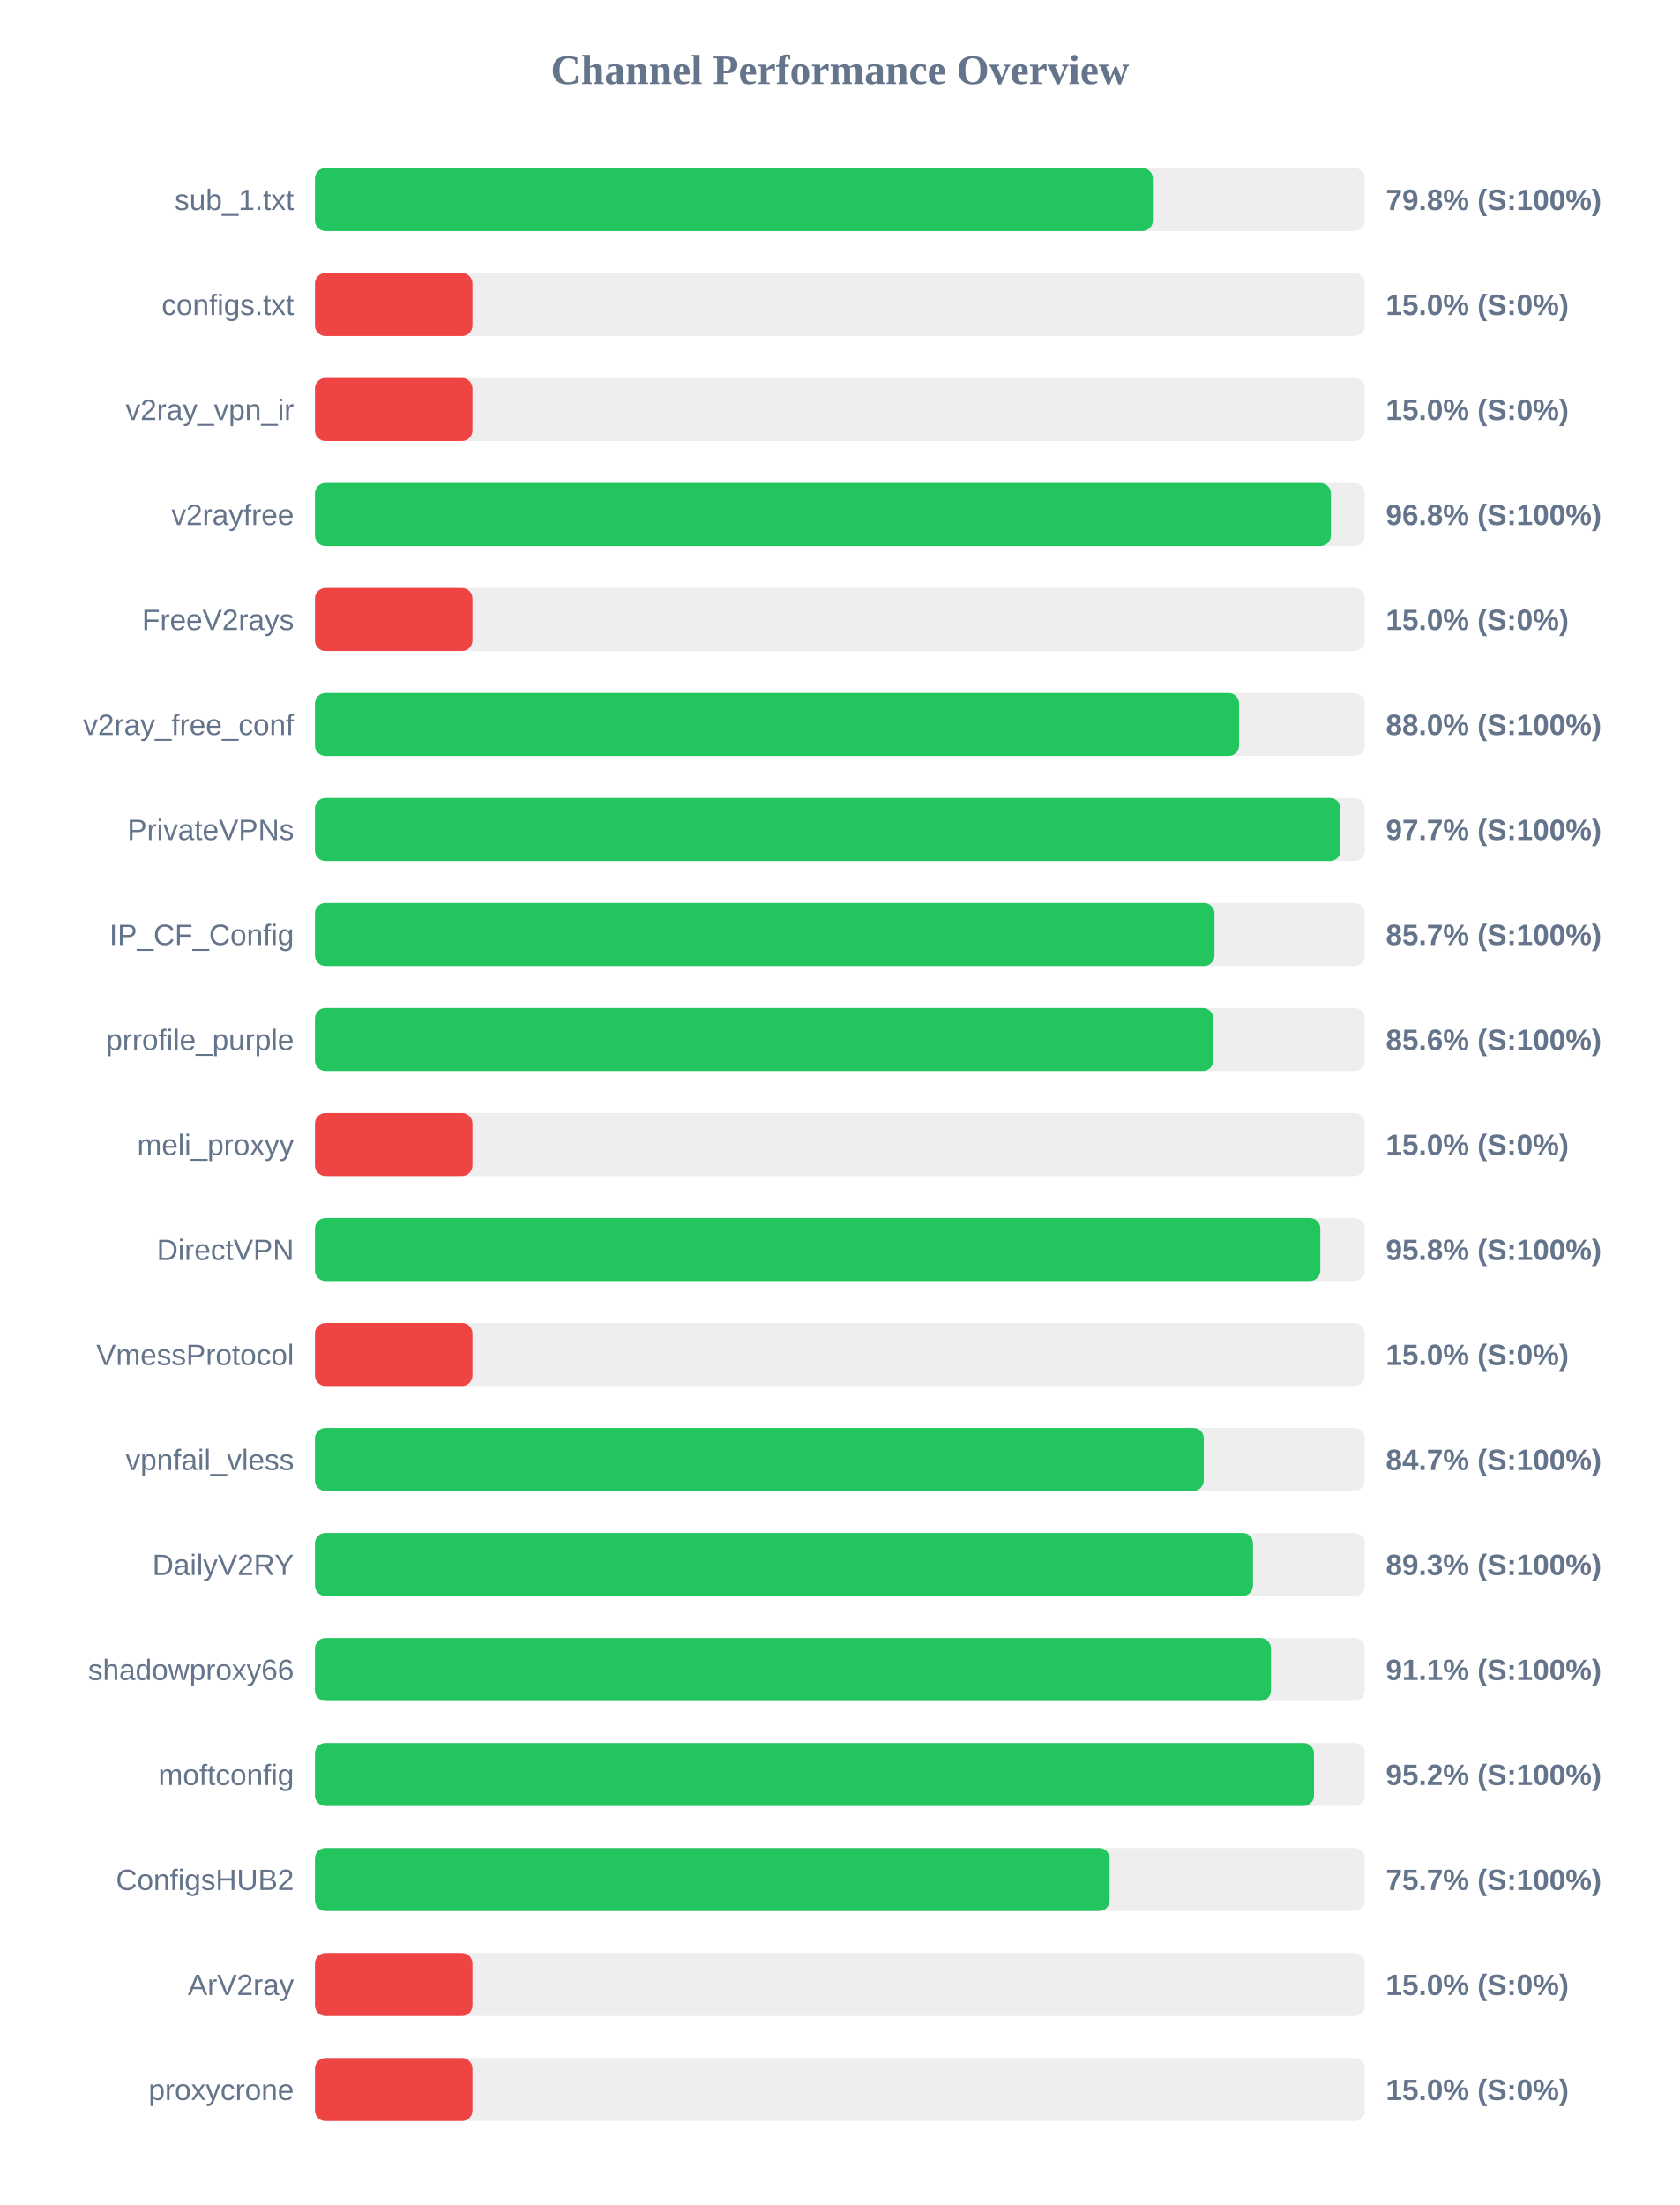
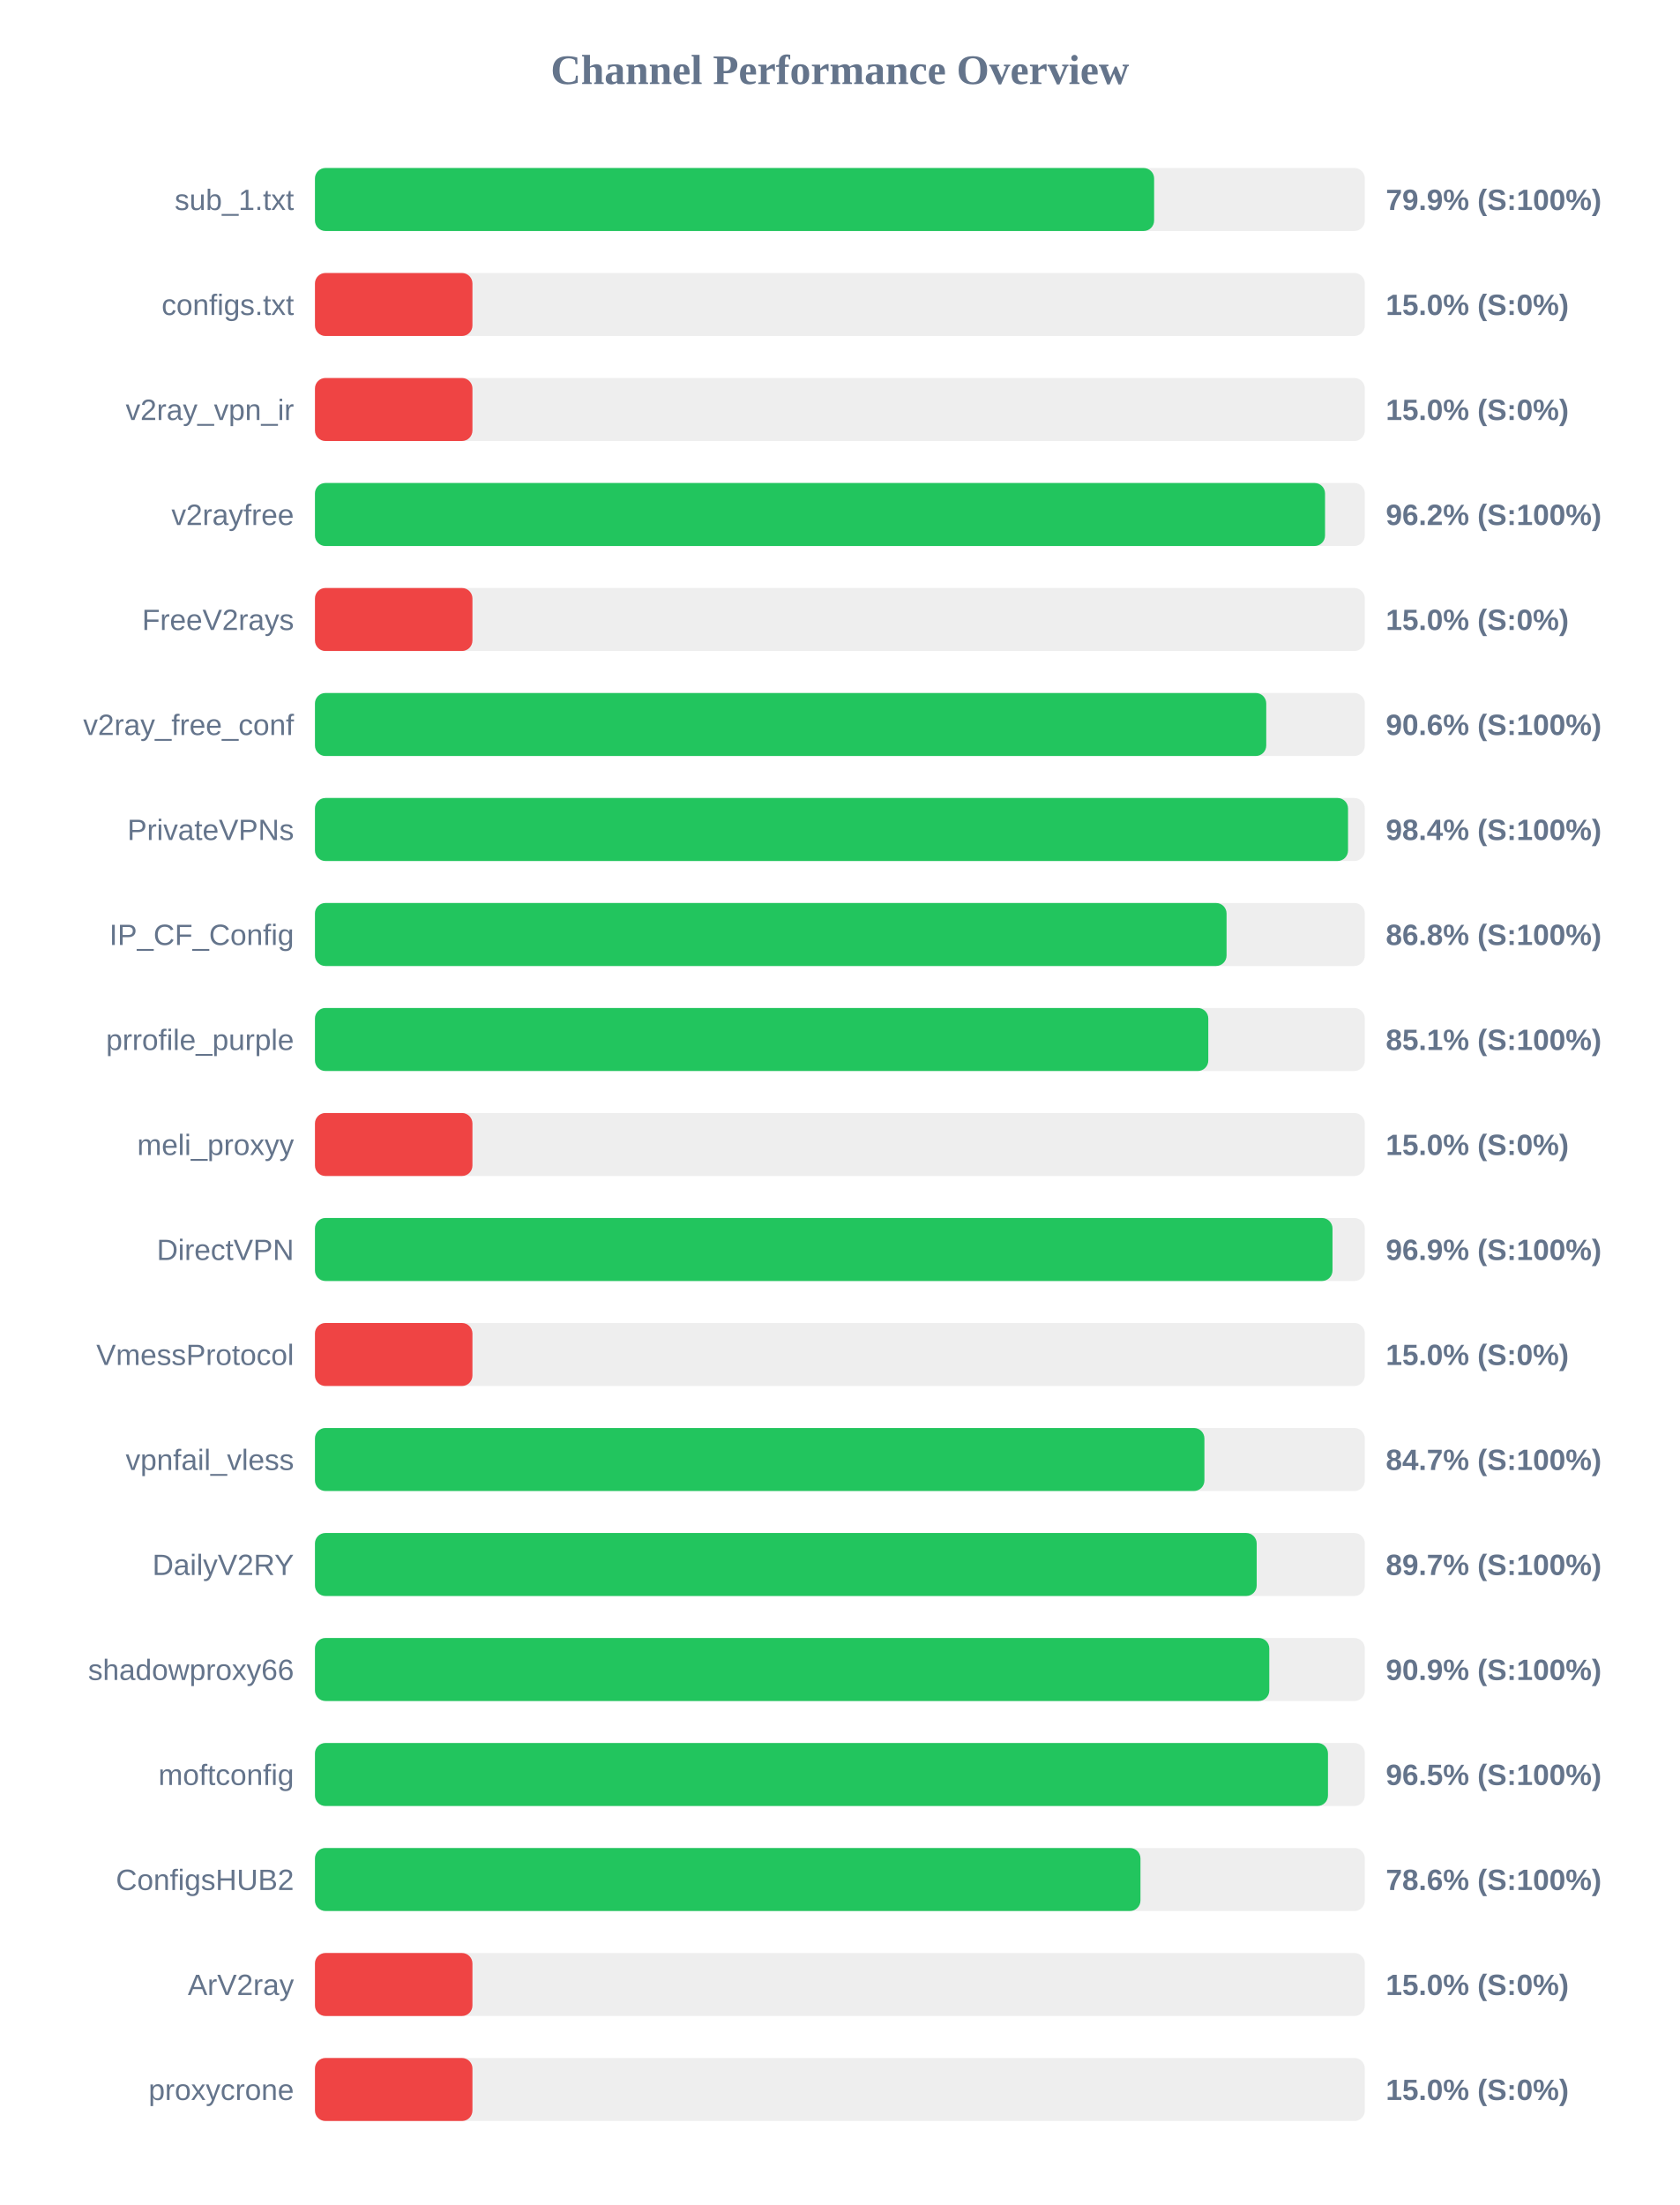
<svg xmlns="http://www.w3.org/2000/svg" width="800" height="1050" version="1.1">
  <style>
        .row { font: 14px Arial; fill: #64748b; }
        .score { font: bold 14px Arial; fill: #64748b; }
    </style>
  <text x="400" y="40" text-anchor="middle" font-size="20px" font-weight="bold" fill="#64748b">Channel Performance Overview</text>
  <rect x="150" y="80" width="500" height="30" fill="#eee" rx="5" />
-   <rect x="150" y="80" width="399.05" height="30" fill="#22c55e" rx="5" />
+   <rect x="150" y="80" width="399.65" height="30" fill="#22c55e" rx="5" />
  <text x="140" y="100" text-anchor="end" class="row">sub_1.txt</text>
-   <text x="660" y="100" text-anchor="start" class="score">79.8% (S:100%)</text>
+   <text x="660" y="100" text-anchor="start" class="score">79.9% (S:100%)</text>
  <rect x="150" y="130" width="500" height="30" fill="#eee" rx="5" />
  <rect x="150" y="130" width="75.0" height="30" fill="#ef4444" rx="5" />
  <text x="140" y="150" text-anchor="end" class="row">configs.txt</text>
  <text x="660" y="150" text-anchor="start" class="score">15.0% (S:0%)</text>
  <rect x="150" y="180" width="500" height="30" fill="#eee" rx="5" />
  <rect x="150" y="180" width="75.0" height="30" fill="#ef4444" rx="5" />
  <text x="140" y="200" text-anchor="end" class="row">v2ray_vpn_ir</text>
  <text x="660" y="200" text-anchor="start" class="score">15.0% (S:0%)</text>
  <rect x="150" y="230" width="500" height="30" fill="#eee" rx="5" />
-   <rect x="150" y="230" width="483.85" height="30" fill="#22c55e" rx="5" />
+   <rect x="150" y="230" width="481.05" height="30" fill="#22c55e" rx="5" />
  <text x="140" y="250" text-anchor="end" class="row">v2rayfree</text>
-   <text x="660" y="250" text-anchor="start" class="score">96.8% (S:100%)</text>
+   <text x="660" y="250" text-anchor="start" class="score">96.2% (S:100%)</text>
  <rect x="150" y="280" width="500" height="30" fill="#eee" rx="5" />
  <rect x="150" y="280" width="75.0" height="30" fill="#ef4444" rx="5" />
  <text x="140" y="300" text-anchor="end" class="row">FreeV2rays</text>
  <text x="660" y="300" text-anchor="start" class="score">15.0% (S:0%)</text>
  <rect x="150" y="330" width="500" height="30" fill="#eee" rx="5" />
-   <rect x="150" y="330" width="440.1" height="30" fill="#22c55e" rx="5" />
+   <rect x="150" y="330" width="453.05" height="30" fill="#22c55e" rx="5" />
  <text x="140" y="350" text-anchor="end" class="row">v2ray_free_conf</text>
-   <text x="660" y="350" text-anchor="start" class="score">88.0% (S:100%)</text>
+   <text x="660" y="350" text-anchor="start" class="score">90.6% (S:100%)</text>
  <rect x="150" y="380" width="500" height="30" fill="#eee" rx="5" />
-   <rect x="150" y="380" width="488.4" height="30" fill="#22c55e" rx="5" />
+   <rect x="150" y="380" width="492.0" height="30" fill="#22c55e" rx="5" />
  <text x="140" y="400" text-anchor="end" class="row">PrivateVPNs</text>
-   <text x="660" y="400" text-anchor="start" class="score">97.7% (S:100%)</text>
+   <text x="660" y="400" text-anchor="start" class="score">98.4% (S:100%)</text>
  <rect x="150" y="430" width="500" height="30" fill="#eee" rx="5" />
-   <rect x="150" y="430" width="428.4" height="30" fill="#22c55e" rx="5" />
+   <rect x="150" y="430" width="434.15" height="30" fill="#22c55e" rx="5" />
  <text x="140" y="450" text-anchor="end" class="row">IP_CF_Config</text>
-   <text x="660" y="450" text-anchor="start" class="score">85.7% (S:100%)</text>
+   <text x="660" y="450" text-anchor="start" class="score">86.8% (S:100%)</text>
  <rect x="150" y="480" width="500" height="30" fill="#eee" rx="5" />
-   <rect x="150" y="480" width="427.85" height="30" fill="#22c55e" rx="5" />
+   <rect x="150" y="480" width="425.45" height="30" fill="#22c55e" rx="5" />
  <text x="140" y="500" text-anchor="end" class="row">prrofile_purple</text>
-   <text x="660" y="500" text-anchor="start" class="score">85.6% (S:100%)</text>
+   <text x="660" y="500" text-anchor="start" class="score">85.1% (S:100%)</text>
  <rect x="150" y="530" width="500" height="30" fill="#eee" rx="5" />
  <rect x="150" y="530" width="75.0" height="30" fill="#ef4444" rx="5" />
  <text x="140" y="550" text-anchor="end" class="row">meli_proxyy</text>
  <text x="660" y="550" text-anchor="start" class="score">15.0% (S:0%)</text>
  <rect x="150" y="580" width="500" height="30" fill="#eee" rx="5" />
-   <rect x="150" y="580" width="478.8" height="30" fill="#22c55e" rx="5" />
+   <rect x="150" y="580" width="484.6" height="30" fill="#22c55e" rx="5" />
  <text x="140" y="600" text-anchor="end" class="row">DirectVPN</text>
-   <text x="660" y="600" text-anchor="start" class="score">95.8% (S:100%)</text>
+   <text x="660" y="600" text-anchor="start" class="score">96.9% (S:100%)</text>
  <rect x="150" y="630" width="500" height="30" fill="#eee" rx="5" />
  <rect x="150" y="630" width="75.0" height="30" fill="#ef4444" rx="5" />
  <text x="140" y="650" text-anchor="end" class="row">VmessProtocol</text>
  <text x="660" y="650" text-anchor="start" class="score">15.0% (S:0%)</text>
  <rect x="150" y="680" width="500" height="30" fill="#eee" rx="5" />
-   <rect x="150" y="680" width="423.3" height="30" fill="#22c55e" rx="5" />
+   <rect x="150" y="680" width="423.6" height="30" fill="#22c55e" rx="5" />
  <text x="140" y="700" text-anchor="end" class="row">vpnfail_vless</text>
  <text x="660" y="700" text-anchor="start" class="score">84.7% (S:100%)</text>
  <rect x="150" y="730" width="500" height="30" fill="#eee" rx="5" />
-   <rect x="150" y="730" width="446.75" height="30" fill="#22c55e" rx="5" />
+   <rect x="150" y="730" width="448.5" height="30" fill="#22c55e" rx="5" />
  <text x="140" y="750" text-anchor="end" class="row">DailyV2RY</text>
-   <text x="660" y="750" text-anchor="start" class="score">89.3% (S:100%)</text>
+   <text x="660" y="750" text-anchor="start" class="score">89.7% (S:100%)</text>
  <rect x="150" y="780" width="500" height="30" fill="#eee" rx="5" />
-   <rect x="150" y="780" width="455.3" height="30" fill="#22c55e" rx="5" />
+   <rect x="150" y="780" width="454.5" height="30" fill="#22c55e" rx="5" />
  <text x="140" y="800" text-anchor="end" class="row">shadowproxy66</text>
-   <text x="660" y="800" text-anchor="start" class="score">91.1% (S:100%)</text>
+   <text x="660" y="800" text-anchor="start" class="score">90.9% (S:100%)</text>
  <rect x="150" y="830" width="500" height="30" fill="#eee" rx="5" />
-   <rect x="150" y="830" width="475.8" height="30" fill="#22c55e" rx="5" />
+   <rect x="150" y="830" width="482.45" height="30" fill="#22c55e" rx="5" />
  <text x="140" y="850" text-anchor="end" class="row">moftconfig</text>
-   <text x="660" y="850" text-anchor="start" class="score">95.2% (S:100%)</text>
+   <text x="660" y="850" text-anchor="start" class="score">96.5% (S:100%)</text>
  <rect x="150" y="880" width="500" height="30" fill="#eee" rx="5" />
-   <rect x="150" y="880" width="378.45" height="30" fill="#22c55e" rx="5" />
+   <rect x="150" y="880" width="393.15" height="30" fill="#22c55e" rx="5" />
  <text x="140" y="900" text-anchor="end" class="row">ConfigsHUB2</text>
-   <text x="660" y="900" text-anchor="start" class="score">75.7% (S:100%)</text>
+   <text x="660" y="900" text-anchor="start" class="score">78.6% (S:100%)</text>
  <rect x="150" y="930" width="500" height="30" fill="#eee" rx="5" />
  <rect x="150" y="930" width="75.0" height="30" fill="#ef4444" rx="5" />
  <text x="140" y="950" text-anchor="end" class="row">ArV2ray</text>
  <text x="660" y="950" text-anchor="start" class="score">15.0% (S:0%)</text>
  <rect x="150" y="980" width="500" height="30" fill="#eee" rx="5" />
  <rect x="150" y="980" width="75.0" height="30" fill="#ef4444" rx="5" />
  <text x="140" y="1000" text-anchor="end" class="row">proxycrone</text>
  <text x="660" y="1000" text-anchor="start" class="score">15.0% (S:0%)</text>
</svg>
